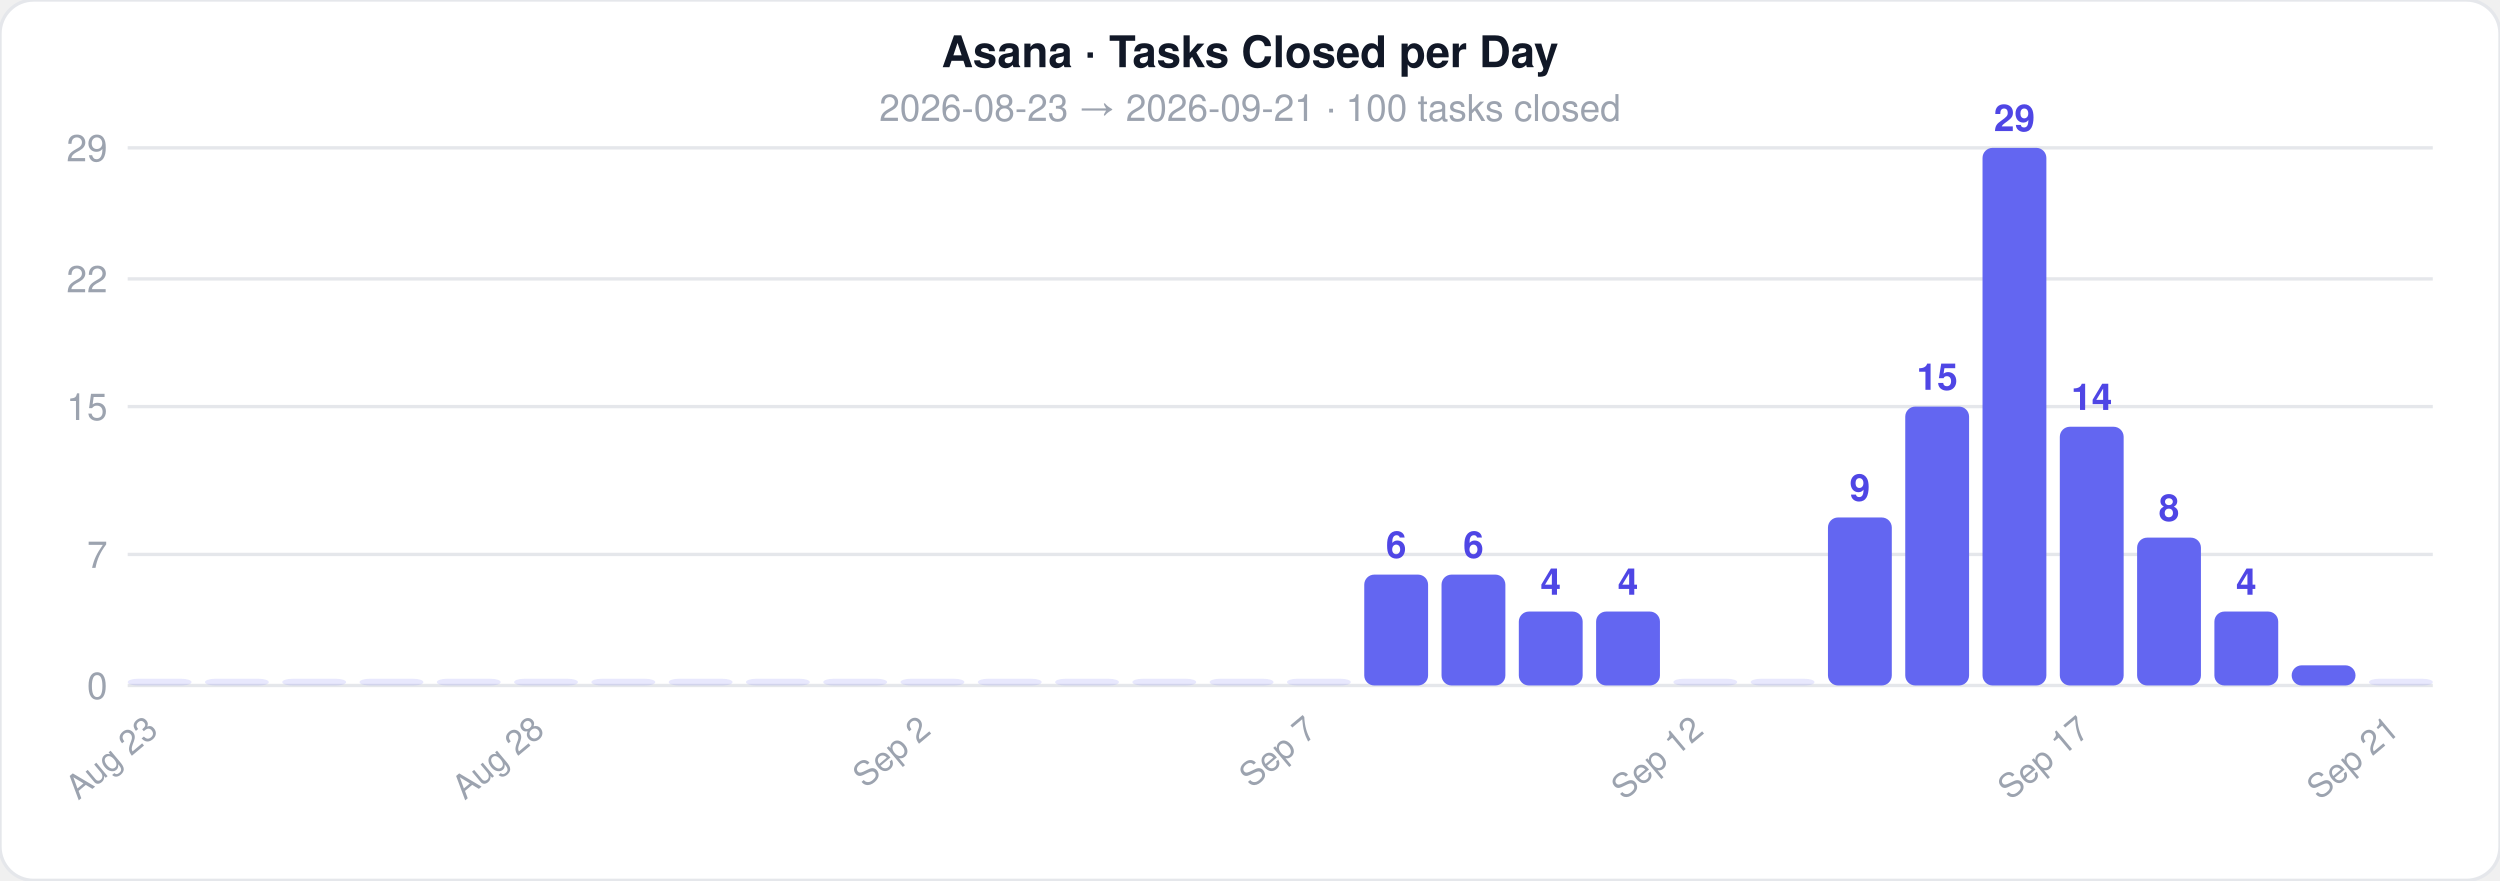
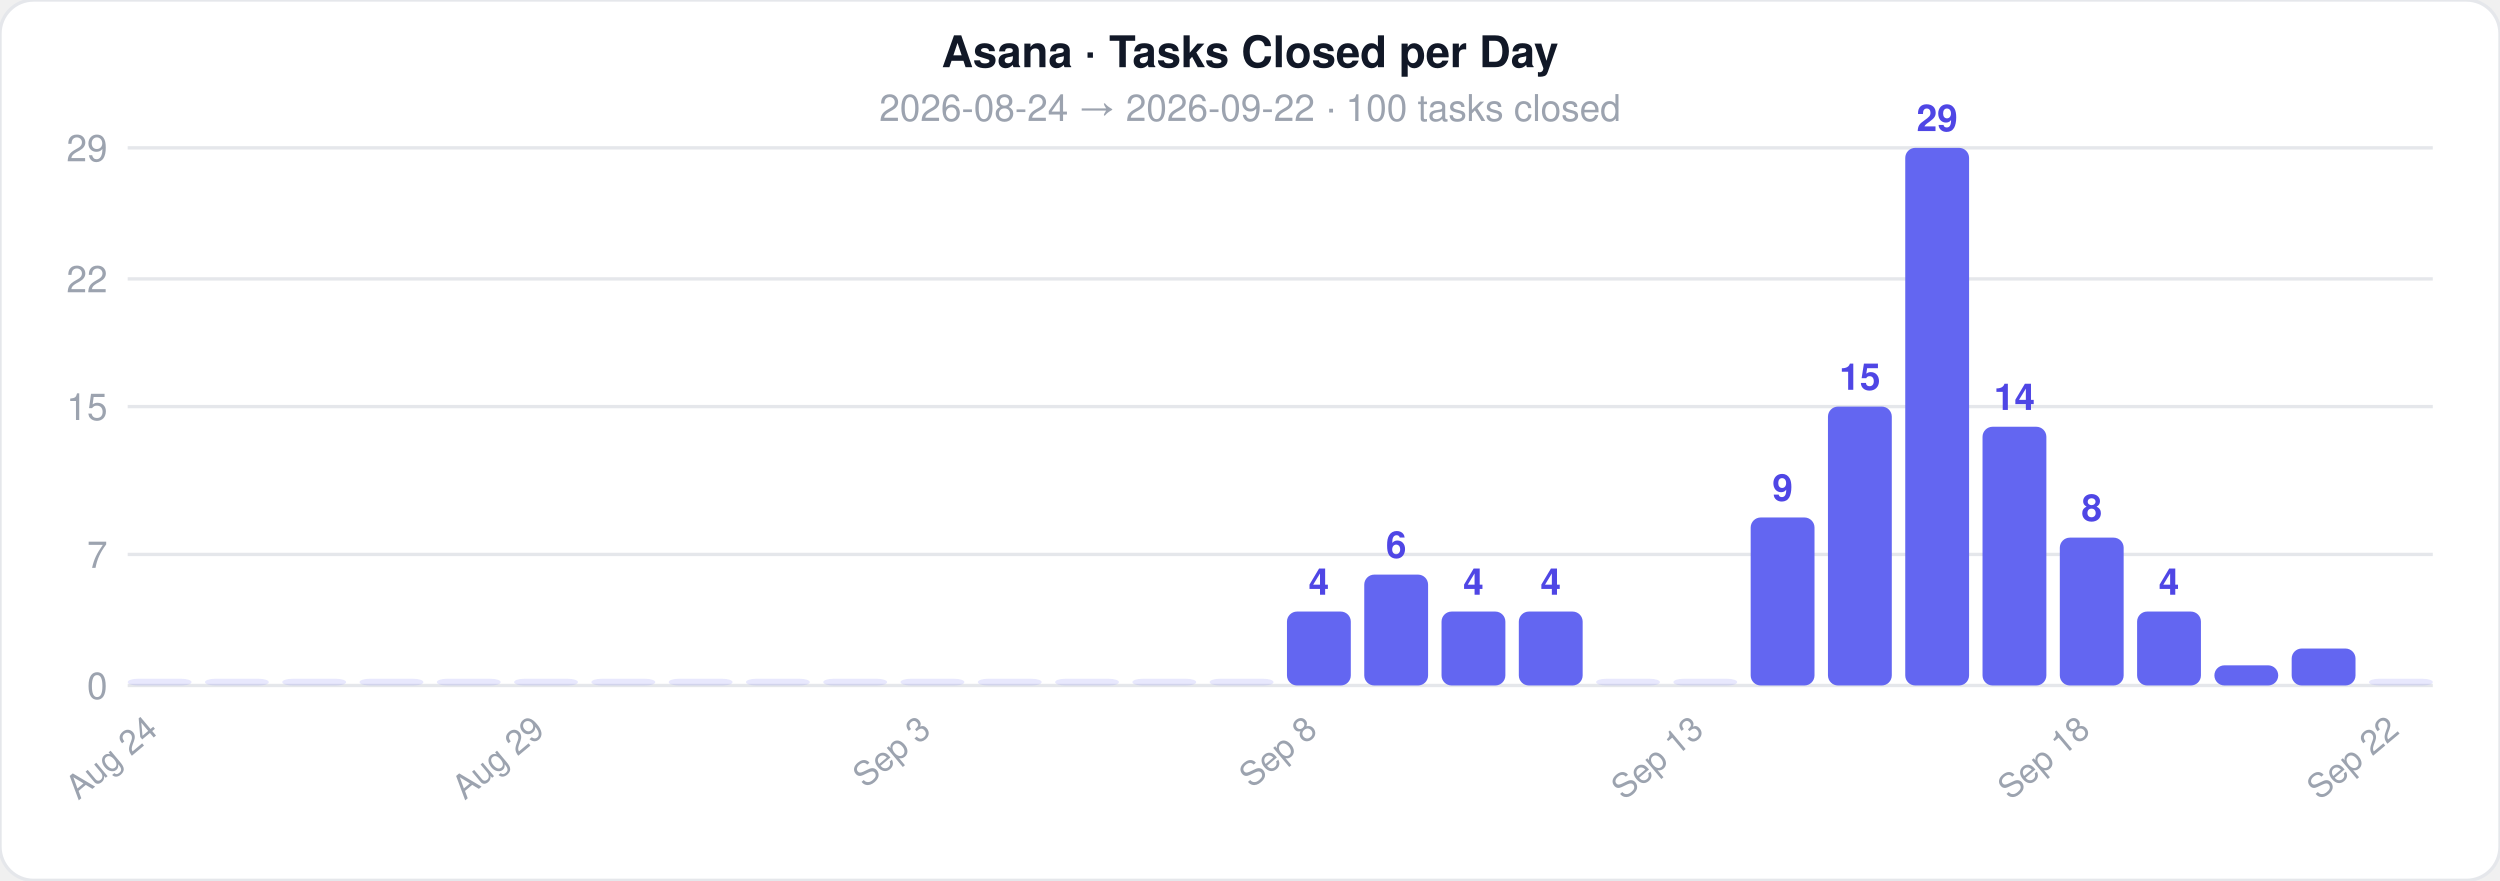
<svg xmlns="http://www.w3.org/2000/svg" width="744" height="262">
  <style>text { font-family: -apple-system, BlinkMacSystemFont, 'Segoe UI', Helvetica, Arial, sans-serif; }</style>
  <rect width="744" height="262" rx="10" fill="#ffffff" stroke="#e5e7eb" stroke-width="1" />
  <text x="372" y="20" text-anchor="middle" font-size="13" font-weight="700" fill="#111827">Asana · Tasks Closed per Day</text>
-   <text x="372" y="36" text-anchor="middle" font-size="11" fill="#9ca3af">2026-08-23  →  2026-09-21  ·  100 tasks closed</text>
+   <text x="372" y="36" text-anchor="middle" font-size="11" fill="#9ca3af">2026-08-24  →  2026-09-22  ·  100 tasks closed</text>
  <line x1="38" y1="204" x2="724" y2="204" stroke="#e5e7eb" stroke-width="1" />
  <text x="32" y="208" text-anchor="end" font-size="11" fill="#9ca3af">0</text>
  <line x1="38" y1="165" x2="724" y2="165" stroke="#e5e7eb" stroke-width="1" />
  <text x="32" y="169" text-anchor="end" font-size="11" fill="#9ca3af">7</text>
  <line x1="38" y1="121" x2="724" y2="121" stroke="#e5e7eb" stroke-width="1" />
  <text x="32" y="125" text-anchor="end" font-size="11" fill="#9ca3af">15</text>
  <line x1="38" y1="83" x2="724" y2="83" stroke="#e5e7eb" stroke-width="1" />
  <text x="32" y="87" text-anchor="end" font-size="11" fill="#9ca3af">22</text>
  <line x1="38" y1="44" x2="724" y2="44" stroke="#e5e7eb" stroke-width="1" />
  <text x="32" y="48" text-anchor="end" font-size="11" fill="#9ca3af">29</text>
  <rect x="38" y="202" width="19" height="2" rx="3" fill="#6366f1" opacity="0.15" />
-   <text x="47.5" y="218" text-anchor="end" font-size="10" fill="#9ca3af" transform="rotate(-40 47.5 218)">Aug 23</text>
+   <text x="47.5" y="218" text-anchor="end" font-size="10" fill="#9ca3af" transform="rotate(-40 47.5 218)">Aug 24</text>
  <rect x="61" y="202" width="19" height="2" rx="3" fill="#6366f1" opacity="0.15" />
  <rect x="84" y="202" width="19" height="2" rx="3" fill="#6366f1" opacity="0.15" />
  <rect x="107" y="202" width="19" height="2" rx="3" fill="#6366f1" opacity="0.15" />
  <rect x="130" y="202" width="19" height="2" rx="3" fill="#6366f1" opacity="0.15" />
  <rect x="153" y="202" width="19" height="2" rx="3" fill="#6366f1" opacity="0.15" />
-   <text x="162.5" y="218" text-anchor="end" font-size="10" fill="#9ca3af" transform="rotate(-40 162.5 218)">Aug 28</text>
+   <text x="162.5" y="218" text-anchor="end" font-size="10" fill="#9ca3af" transform="rotate(-40 162.5 218)">Aug 29</text>
  <rect x="176" y="202" width="19" height="2" rx="3" fill="#6366f1" opacity="0.15" />
  <rect x="199" y="202" width="19" height="2" rx="3" fill="#6366f1" opacity="0.15" />
  <rect x="222" y="202" width="19" height="2" rx="3" fill="#6366f1" opacity="0.15" />
  <rect x="245" y="202" width="19" height="2" rx="3" fill="#6366f1" opacity="0.15" />
  <rect x="268" y="202" width="19" height="2" rx="3" fill="#6366f1" opacity="0.15" />
-   <text x="277.5" y="218" text-anchor="end" font-size="10" fill="#9ca3af" transform="rotate(-40 277.5 218)">Sep 2</text>
+   <text x="277.5" y="218" text-anchor="end" font-size="10" fill="#9ca3af" transform="rotate(-40 277.5 218)">Sep 3</text>
  <rect x="291" y="202" width="19" height="2" rx="3" fill="#6366f1" opacity="0.15" />
  <rect x="314" y="202" width="19" height="2" rx="3" fill="#6366f1" opacity="0.15" />
  <rect x="337" y="202" width="19" height="2" rx="3" fill="#6366f1" opacity="0.15" />
  <rect x="360" y="202" width="19" height="2" rx="3" fill="#6366f1" opacity="0.15" />
-   <rect x="383" y="202" width="19" height="2" rx="3" fill="#6366f1" opacity="0.15" />
-   <text x="392.5" y="218" text-anchor="end" font-size="10" fill="#9ca3af" transform="rotate(-40 392.5 218)">Sep 7</text>
+   <rect x="383" y="182" width="19" height="22" rx="3" fill="#6366f1" opacity="1" />
+   <text x="392.5" y="177" text-anchor="middle" font-size="11" fill="#4f46e5" font-weight="600">4</text>
+   <text x="392.5" y="218" text-anchor="end" font-size="10" fill="#9ca3af" transform="rotate(-40 392.5 218)">Sep 8</text>
  <rect x="406" y="171" width="19" height="33" rx="3" fill="#6366f1" opacity="1" />
  <text x="415.5" y="166" text-anchor="middle" font-size="11" fill="#4f46e5" font-weight="600">6</text>
-   <rect x="429" y="171" width="19" height="33" rx="3" fill="#6366f1" opacity="1" />
-   <text x="438.5" y="166" text-anchor="middle" font-size="11" fill="#4f46e5" font-weight="600">6</text>
+   <rect x="429" y="182" width="19" height="22" rx="3" fill="#6366f1" opacity="1" />
+   <text x="438.5" y="177" text-anchor="middle" font-size="11" fill="#4f46e5" font-weight="600">4</text>
  <rect x="452" y="182" width="19" height="22" rx="3" fill="#6366f1" opacity="1" />
  <text x="461.5" y="177" text-anchor="middle" font-size="11" fill="#4f46e5" font-weight="600">4</text>
-   <rect x="475" y="182" width="19" height="22" rx="3" fill="#6366f1" opacity="1" />
-   <text x="484.5" y="177" text-anchor="middle" font-size="11" fill="#4f46e5" font-weight="600">4</text>
+   <rect x="475" y="202" width="19" height="2" rx="3" fill="#6366f1" opacity="0.15" />
  <rect x="498" y="202" width="19" height="2" rx="3" fill="#6366f1" opacity="0.15" />
-   <text x="507.5" y="218" text-anchor="end" font-size="10" fill="#9ca3af" transform="rotate(-40 507.5 218)">Sep 12</text>
-   <rect x="521" y="202" width="19" height="2" rx="3" fill="#6366f1" opacity="0.15" />
-   <rect x="544" y="154" width="19" height="50" rx="3" fill="#6366f1" opacity="1" />
-   <text x="553.5" y="149" text-anchor="middle" font-size="11" fill="#4f46e5" font-weight="600">9</text>
-   <rect x="567" y="121" width="19" height="83" rx="3" fill="#6366f1" opacity="1" />
-   <text x="576.5" y="116" text-anchor="middle" font-size="11" fill="#4f46e5" font-weight="600">15</text>
-   <rect x="590" y="44" width="19" height="160" rx="3" fill="#6366f1" opacity="1" />
-   <text x="599.5" y="39" text-anchor="middle" font-size="11" fill="#4f46e5" font-weight="600">29</text>
-   <rect x="613" y="127" width="19" height="77" rx="3" fill="#6366f1" opacity="1" />
-   <text x="622.5" y="122" text-anchor="middle" font-size="11" fill="#4f46e5" font-weight="600">14</text>
-   <text x="622.5" y="218" text-anchor="end" font-size="10" fill="#9ca3af" transform="rotate(-40 622.5 218)">Sep 17</text>
-   <rect x="636" y="160" width="19" height="44" rx="3" fill="#6366f1" opacity="1" />
-   <text x="645.5" y="155" text-anchor="middle" font-size="11" fill="#4f46e5" font-weight="600">8</text>
-   <rect x="659" y="182" width="19" height="22" rx="3" fill="#6366f1" opacity="1" />
-   <text x="668.5" y="177" text-anchor="middle" font-size="11" fill="#4f46e5" font-weight="600">4</text>
-   <rect x="682" y="198" width="19" height="6" rx="3" fill="#6366f1" opacity="1" />
+   <text x="507.5" y="218" text-anchor="end" font-size="10" fill="#9ca3af" transform="rotate(-40 507.5 218)">Sep 13</text>
+   <rect x="521" y="154" width="19" height="50" rx="3" fill="#6366f1" opacity="1" />
+   <text x="530.5" y="149" text-anchor="middle" font-size="11" fill="#4f46e5" font-weight="600">9</text>
+   <rect x="544" y="121" width="19" height="83" rx="3" fill="#6366f1" opacity="1" />
+   <text x="553.5" y="116" text-anchor="middle" font-size="11" fill="#4f46e5" font-weight="600">15</text>
+   <rect x="567" y="44" width="19" height="160" rx="3" fill="#6366f1" opacity="1" />
+   <text x="576.5" y="39" text-anchor="middle" font-size="11" fill="#4f46e5" font-weight="600">29</text>
+   <rect x="590" y="127" width="19" height="77" rx="3" fill="#6366f1" opacity="1" />
+   <text x="599.5" y="122" text-anchor="middle" font-size="11" fill="#4f46e5" font-weight="600">14</text>
+   <rect x="613" y="160" width="19" height="44" rx="3" fill="#6366f1" opacity="1" />
+   <text x="622.5" y="155" text-anchor="middle" font-size="11" fill="#4f46e5" font-weight="600">8</text>
+   <text x="622.5" y="218" text-anchor="end" font-size="10" fill="#9ca3af" transform="rotate(-40 622.5 218)">Sep 18</text>
+   <rect x="636" y="182" width="19" height="22" rx="3" fill="#6366f1" opacity="1" />
+   <text x="645.5" y="177" text-anchor="middle" font-size="11" fill="#4f46e5" font-weight="600">4</text>
+   <rect x="659" y="198" width="19" height="6" rx="3" fill="#6366f1" opacity="1" />
+   <rect x="682" y="193" width="19" height="11" rx="3" fill="#6366f1" opacity="1" />
  <rect x="705" y="202" width="19" height="2" rx="3" fill="#6366f1" opacity="0.15" />
-   <text x="714.5" y="218" text-anchor="end" font-size="10" fill="#9ca3af" transform="rotate(-40 714.5 218)">Sep 21</text>
+   <text x="714.5" y="218" text-anchor="end" font-size="10" fill="#9ca3af" transform="rotate(-40 714.5 218)">Sep 22</text>
</svg>
